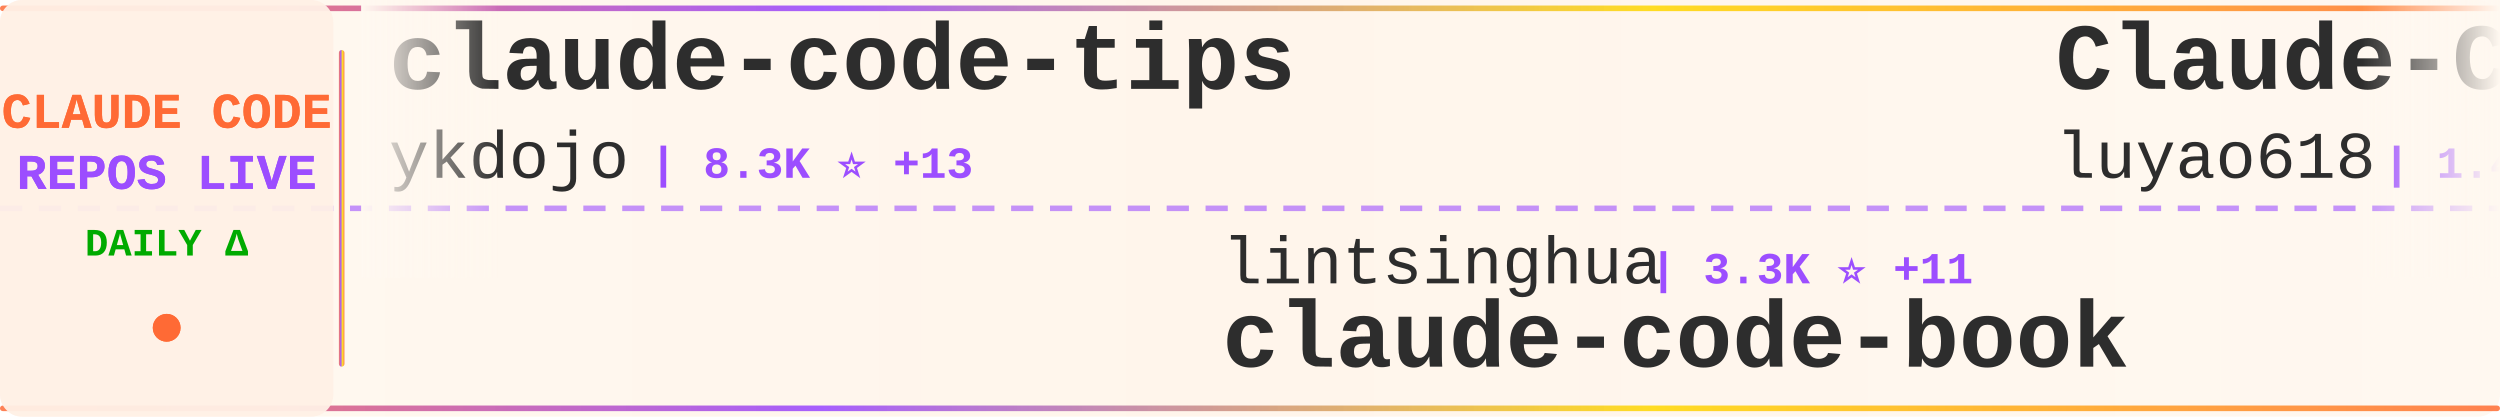
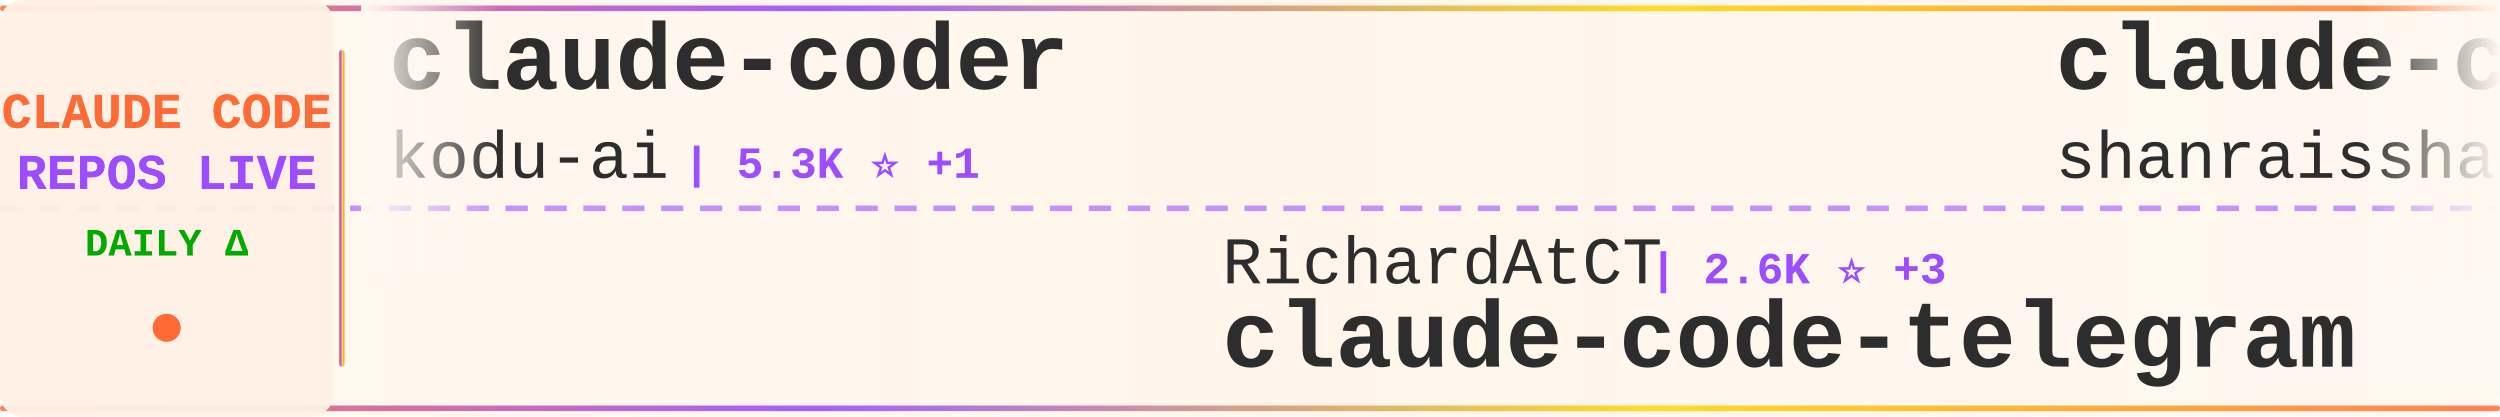
<svg xmlns="http://www.w3.org/2000/svg" width="900" height="150">
  <defs>
    <linearGradient id="tickerBg" x1="0%" y1="0%" x2="100%" y2="0%">
      <stop offset="0%" style="stop-color:#fff8f0;stop-opacity:0.98" />
      <stop offset="50%" style="stop-color:#fff5eb;stop-opacity:1" />
      <stop offset="100%" style="stop-color:#fff8f0;stop-opacity:0.98" />
    </linearGradient>
    <linearGradient id="borderGrad" x1="0%" y1="0%" x2="100%" y2="0%">
      <stop offset="0%" style="stop-color:#FF6B35;stop-opacity:0.85">
        <animate attributeName="stop-opacity" values="0.85;1;0.85" dur="2s" repeatCount="indefinite" />
      </stop>
      <stop offset="33%" style="stop-color:#9C4EFF;stop-opacity:0.9">
        <animate attributeName="stop-opacity" values="0.9;1;0.9" dur="2.2s" repeatCount="indefinite" />
      </stop>
      <stop offset="66%" style="stop-color:#FFD700;stop-opacity:0.85">
        <animate attributeName="stop-opacity" values="0.85;1;0.85" dur="1.8s" repeatCount="indefinite" />
      </stop>
      <stop offset="100%" style="stop-color:#FF6B35;stop-opacity:0.85">
        <animate attributeName="stop-opacity" values="0.85;1;0.85" dur="2s" repeatCount="indefinite" />
      </stop>
    </linearGradient>
    <filter id="textGlow">
      <feGaussianBlur stdDeviation="0.15" result="coloredBlur" />
      <feMerge>
        <feMergeNode in="coloredBlur" />
        <feMergeNode in="SourceGraphic" />
      </feMerge>
    </filter>
    <filter id="metricGlow">
      <feGaussianBlur stdDeviation="0.2" result="coloredBlur" />
      <feMerge>
        <feMergeNode in="coloredBlur" />
        <feMergeNode in="SourceGraphic" />
      </feMerge>
    </filter>
    <linearGradient id="leftFade" x1="0%" y1="0%" x2="100%" y2="0%">
      <stop offset="0%" style="stop-color:#fff8f0;stop-opacity:1" />
      <stop offset="100%" style="stop-color:#fff8f0;stop-opacity:0" />
    </linearGradient>
    <linearGradient id="rightFade" x1="0%" y1="0%" x2="100%" y2="0%">
      <stop offset="0%" style="stop-color:#fff8f0;stop-opacity:0" />
      <stop offset="100%" style="stop-color:#fff8f0;stop-opacity:1" />
    </linearGradient>
  </defs>
  <rect width="900" height="150" fill="url(#tickerBg)" rx="8" />
  <rect x="0" y="2" width="900" height="2" fill="url(#borderGrad)" rx="1" />
  <rect x="0" y="146" width="900" height="2" fill="url(#borderGrad)" rx="1" />
  <line x1="0" y1="75" x2="900" y2="75" stroke="#9C4EFF" stroke-width="2" stroke-dasharray="8 6" opacity="0.6" />
  <rect x="0" y="0" width="120" height="150" fill="#fff0e6" opacity="0.95" rx="8" />
  <text x="60" y="46" font-family="'Courier New', monospace" font-size="18" font-weight="bold" fill="#FF6B35" text-anchor="middle" filter="url(#textGlow)">
    CLAUDE CODE
  </text>
  <text x="60" y="68" font-family="'Courier New', monospace" font-size="18" font-weight="bold" fill="#9C4EFF" text-anchor="middle" filter="url(#textGlow)">
    REPOS LIVE
  </text>
  <text x="60" y="92" font-family="'Courier New', monospace" font-size="14" font-weight="bold" fill="#00aa00" text-anchor="middle">
    DAILY Δ
  </text>
  <circle cx="60" cy="118" r="5" fill="#FF6B35" filter="url(#metricGlow)">
    <animate attributeName="r" values="4;6;4" dur="1.5s" repeatCount="indefinite" />
    <animate attributeName="opacity" values="0.6;1;0.6" dur="1.5s" repeatCount="indefinite" />
  </circle>
  <rect x="122" y="18" width="2" height="114" fill="url(#borderGrad)" rx="1" />
  <clipPath id="tickerClip">
    <rect x="130" y="0" width="770" height="150" />
  </clipPath>
  <g clip-path="url(#tickerClip)">
    <g id="tickerItems">
      <animateTransform attributeName="transform" attributeType="XML" type="translate" from="0 0" to="-3000 0" dur="54s" repeatCount="indefinite" />
      <g transform="translate(0, 0)">
-         <text x="140" y="32" font-family="'Courier New', monospace" font-size="34" font-weight="bold" fill="#2d2d2d">claude-code-tips</text>
-         <text x="140" y="64" font-family="'Courier New', monospace" font-size="24" font-weight="normal" fill="#2d2d2d" opacity="1.0">ykdojo</text>
-         <text x="234" y="64" font-family="'Courier New', monospace" font-size="16" font-weight="bold" fill="#9C4EFF"> | 8.3K ⭐ +13</text>
+         <text x="140" y="32" font-family="'Courier New', monospace" font-size="34" font-weight="bold" fill="#2d2d2d">claude-coder</text>
+         <text x="140" y="64" font-family="'Courier New', monospace" font-size="24" font-weight="normal" fill="#2d2d2d" opacity="1.0">kodu-ai</text>
+         <text x="246" y="64" font-family="'Courier New', monospace" font-size="16" font-weight="bold" fill="#9C4EFF"> | 5.3K ⭐ +1</text>
      </g>
      <g transform="translate(300, 0)">
-         <text x="140" y="102" font-family="'Courier New', monospace" font-size="24" font-weight="normal" fill="#2d2d2d" opacity="1.0">lintsinghua</text>
-         <text x="294" y="102" font-family="'Courier New', monospace" font-size="16" font-weight="bold" fill="#9C4EFF"> | 3.3K ⭐ +11</text>
-         <text x="140" y="132" font-family="'Courier New', monospace" font-size="34" font-weight="bold" fill="#2d2d2d">claude-code-book</text>
+         <text x="140" y="102" font-family="'Courier New', monospace" font-size="24" font-weight="normal" fill="#2d2d2d" opacity="1.0">RichardAtCT</text>
+         <text x="294" y="102" font-family="'Courier New', monospace" font-size="16" font-weight="bold" fill="#9C4EFF"> | 2.6K ⭐ +3</text>
+         <text x="140" y="132" font-family="'Courier New', monospace" font-size="34" font-weight="bold" fill="#2d2d2d">claude-code-telegram</text>
      </g>
      <g transform="translate(600, 0)">
-         <text x="140" y="32" font-family="'Courier New', monospace" font-size="34" font-weight="bold" fill="#2d2d2d">Claude-Code-Source-Study</text>
-         <text x="140" y="64" font-family="'Courier New', monospace" font-size="24" font-weight="normal" fill="#2d2d2d" opacity="1.0">luyao618</text>
-         <text x="258" y="64" font-family="'Courier New', monospace" font-size="16" font-weight="bold" fill="#9C4EFF"> | 1.4K ⭐ +4</text>
+         <text x="140" y="32" font-family="'Courier New', monospace" font-size="34" font-weight="bold" fill="#2d2d2d">claude-code-best-practic...</text>
+         <text x="140" y="64" font-family="'Courier New', monospace" font-size="24" font-weight="normal" fill="#2d2d2d" opacity="1.0">shanraisshan</text>
+         <text x="306" y="64" font-family="'Courier New', monospace" font-size="16" font-weight="bold" fill="#9C4EFF"> | 53.4K ⭐ +131</text>
      </g>
      <g transform="translate(900, 0)">
-         <text x="140" y="102" font-family="'Courier New', monospace" font-size="24" font-weight="normal" fill="#2d2d2d" opacity="1.0">alejandrobalderas</text>
-         <text x="366" y="102" font-family="'Courier New', monospace" font-size="16" font-weight="bold" fill="#9C4EFF"> | 1.9K ⭐</text>
-         <text x="140" y="132" font-family="'Courier New', monospace" font-size="34" font-weight="bold" fill="#2d2d2d">claude-code-from-source</text>
+         <text x="140" y="102" font-family="'Courier New', monospace" font-size="24" font-weight="normal" fill="#2d2d2d" opacity="1.0">disler</text>
+         <text x="234" y="102" font-family="'Courier New', monospace" font-size="16" font-weight="bold" fill="#9C4EFF"> | 3.7K ⭐ +4</text>
+         <text x="140" y="132" font-family="'Courier New', monospace" font-size="34" font-weight="bold" fill="#2d2d2d">claude-code-hooks-master...</text>
      </g>
      <g transform="translate(1200, 0)">
-         <text x="140" y="32" font-family="'Courier New', monospace" font-size="34" font-weight="bold" fill="#2d2d2d">claude-task-master</text>
-         <text x="140" y="64" font-family="'Courier New', monospace" font-size="24" font-weight="normal" fill="#2d2d2d" opacity="1.0">eyaltoledano</text>
-         <text x="306" y="64" font-family="'Courier New', monospace" font-size="16" font-weight="bold" fill="#9C4EFF"> | 27.2K ⭐ +9</text>
+         <text x="140" y="32" font-family="'Courier New', monospace" font-size="34" font-weight="bold" fill="#2d2d2d">claude-code-source</text>
+         <text x="140" y="64" font-family="'Courier New', monospace" font-size="24" font-weight="normal" fill="#2d2d2d" opacity="1.0">hangsman</text>
+         <text x="258" y="64" font-family="'Courier New', monospace" font-size="16" font-weight="bold" fill="#9C4EFF"> | 780 ⭐ +2</text>
      </g>
      <g transform="translate(1500, 0)">
-         <text x="140" y="102" font-family="'Courier New', monospace" font-size="24" font-weight="normal" fill="#2d2d2d" opacity="1.0">Piebald-AI</text>
-         <text x="282" y="102" font-family="'Courier New', monospace" font-size="16" font-weight="bold" fill="#9C4EFF"> | 10.3K ⭐ +26</text>
-         <text x="140" y="132" font-family="'Courier New', monospace" font-size="34" font-weight="bold" fill="#2d2d2d">claude-code-system-promp...</text>
+         <text x="140" y="102" font-family="'Courier New', monospace" font-size="24" font-weight="normal" fill="#2d2d2d" opacity="1.0">lowcortisolprogrammer</text>
+         <text x="414" y="102" font-family="'Courier New', monospace" font-size="16" font-weight="bold" fill="#9C4EFF"> | 172 ⭐</text>
+         <text x="140" y="132" font-family="'Courier New', monospace" font-size="34" font-weight="bold" fill="#2d2d2d">claude-code</text>
      </g>
      <g transform="translate(1800, 0)">
-         <text x="140" y="32" font-family="'Courier New', monospace" font-size="34" font-weight="bold" fill="#2d2d2d">Claude-Code-Game-Studios</text>
-         <text x="140" y="64" font-family="'Courier New', monospace" font-size="24" font-weight="normal" fill="#2d2d2d" opacity="1.0">Donchitos</text>
-         <text x="270" y="64" font-family="'Courier New', monospace" font-size="16" font-weight="bold" fill="#9C4EFF"> | 19.0K ⭐ +153</text>
+         <text x="140" y="32" font-family="'Courier New', monospace" font-size="34" font-weight="bold" fill="#2d2d2d">claude-code-local</text>
+         <text x="140" y="64" font-family="'Courier New', monospace" font-size="24" font-weight="normal" fill="#2d2d2d" opacity="1.0">nicedreamzapp</text>
+         <text x="318" y="64" font-family="'Courier New', monospace" font-size="16" font-weight="bold" fill="#9C4EFF"> | 2.6K ⭐ +5</text>
      </g>
      <g transform="translate(2100, 0)">
-         <text x="140" y="102" font-family="'Courier New', monospace" font-size="24" font-weight="normal" fill="#2d2d2d" opacity="1.0">musistudio</text>
-         <text x="282" y="102" font-family="'Courier New', monospace" font-size="16" font-weight="bold" fill="#9C4EFF"> | 34.1K ⭐ +36</text>
-         <text x="140" y="132" font-family="'Courier New', monospace" font-size="34" font-weight="bold" fill="#2d2d2d">claude-code-router</text>
+         <text x="140" y="102" font-family="'Courier New', monospace" font-size="24" font-weight="normal" fill="#2d2d2d" opacity="1.0">Onewon</text>
+         <text x="234" y="102" font-family="'Courier New', monospace" font-size="16" font-weight="bold" fill="#9C4EFF"> | 180 ⭐</text>
+         <text x="140" y="132" font-family="'Courier New', monospace" font-size="34" font-weight="bold" fill="#2d2d2d">claude-code</text>
      </g>
      <g transform="translate(2400, 0)">
-         <text x="140" y="32" font-family="'Courier New', monospace" font-size="34" font-weight="bold" fill="#2d2d2d">claude-code-source-code</text>
-         <text x="140" y="64" font-family="'Courier New', monospace" font-size="24" font-weight="normal" fill="#2d2d2d" opacity="1.0">777genius</text>
-         <text x="270" y="64" font-family="'Courier New', monospace" font-size="16" font-weight="bold" fill="#9C4EFF"> | 912 ⭐ +1</text>
+         <text x="140" y="32" font-family="'Courier New', monospace" font-size="34" font-weight="bold" fill="#2d2d2d">claude-code-showcase</text>
+         <text x="140" y="64" font-family="'Courier New', monospace" font-size="24" font-weight="normal" fill="#2d2d2d" opacity="1.0">ChrisWiles</text>
+         <text x="282" y="64" font-family="'Courier New', monospace" font-size="16" font-weight="bold" fill="#9C4EFF"> | 5.9K ⭐ +3</text>
      </g>
      <g transform="translate(2700, 0)">
-         <text x="140" y="102" font-family="'Courier New', monospace" font-size="24" font-weight="normal" fill="#2d2d2d" opacity="1.0">luongnv89</text>
-         <text x="270" y="102" font-family="'Courier New', monospace" font-size="16" font-weight="bold" fill="#9C4EFF"> | 33.2K ⭐ +123</text>
-         <text x="140" y="132" font-family="'Courier New', monospace" font-size="34" font-weight="bold" fill="#2d2d2d">claude-howto</text>
+         <text x="140" y="102" font-family="'Courier New', monospace" font-size="24" font-weight="normal" fill="#2d2d2d" opacity="1.0">JrCx7scC</text>
+         <text x="258" y="102" font-family="'Courier New', monospace" font-size="16" font-weight="bold" fill="#9C4EFF"> | 368 ⭐</text>
+         <text x="140" y="132" font-family="'Courier New', monospace" font-size="34" font-weight="bold" fill="#2d2d2d">claude-code-source</text>
      </g>
      <g transform="translate(3000, 0)">
-         <text x="140" y="32" font-family="'Courier New', monospace" font-size="34" font-weight="bold" fill="#2d2d2d">claude-code-tips</text>
-         <text x="140" y="64" font-family="'Courier New', monospace" font-size="24" font-weight="normal" fill="#2d2d2d" opacity="1.0">ykdojo</text>
-         <text x="234" y="64" font-family="'Courier New', monospace" font-size="16" font-weight="bold" fill="#9C4EFF"> | 8.3K ⭐ +13</text>
+         <text x="140" y="32" font-family="'Courier New', monospace" font-size="34" font-weight="bold" fill="#2d2d2d">claude-coder</text>
+         <text x="140" y="64" font-family="'Courier New', monospace" font-size="24" font-weight="normal" fill="#2d2d2d" opacity="1.0">kodu-ai</text>
+         <text x="246" y="64" font-family="'Courier New', monospace" font-size="16" font-weight="bold" fill="#9C4EFF"> | 5.3K ⭐ +1</text>
      </g>
      <g transform="translate(3300, 0)">
-         <text x="140" y="102" font-family="'Courier New', monospace" font-size="24" font-weight="normal" fill="#2d2d2d" opacity="1.0">lintsinghua</text>
-         <text x="294" y="102" font-family="'Courier New', monospace" font-size="16" font-weight="bold" fill="#9C4EFF"> | 3.3K ⭐ +11</text>
-         <text x="140" y="132" font-family="'Courier New', monospace" font-size="34" font-weight="bold" fill="#2d2d2d">claude-code-book</text>
+         <text x="140" y="102" font-family="'Courier New', monospace" font-size="24" font-weight="normal" fill="#2d2d2d" opacity="1.0">RichardAtCT</text>
+         <text x="294" y="102" font-family="'Courier New', monospace" font-size="16" font-weight="bold" fill="#9C4EFF"> | 2.6K ⭐ +3</text>
+         <text x="140" y="132" font-family="'Courier New', monospace" font-size="34" font-weight="bold" fill="#2d2d2d">claude-code-telegram</text>
      </g>
      <g transform="translate(3600, 0)">
-         <text x="140" y="32" font-family="'Courier New', monospace" font-size="34" font-weight="bold" fill="#2d2d2d">Claude-Code-Source-Study</text>
-         <text x="140" y="64" font-family="'Courier New', monospace" font-size="24" font-weight="normal" fill="#2d2d2d" opacity="1.0">luyao618</text>
-         <text x="258" y="64" font-family="'Courier New', monospace" font-size="16" font-weight="bold" fill="#9C4EFF"> | 1.4K ⭐ +4</text>
+         <text x="140" y="32" font-family="'Courier New', monospace" font-size="34" font-weight="bold" fill="#2d2d2d">claude-code-best-practic...</text>
+         <text x="140" y="64" font-family="'Courier New', monospace" font-size="24" font-weight="normal" fill="#2d2d2d" opacity="1.0">shanraisshan</text>
+         <text x="306" y="64" font-family="'Courier New', monospace" font-size="16" font-weight="bold" fill="#9C4EFF"> | 53.4K ⭐ +131</text>
      </g>
      <g transform="translate(3900, 0)">
-         <text x="140" y="102" font-family="'Courier New', monospace" font-size="24" font-weight="normal" fill="#2d2d2d" opacity="1.0">alejandrobalderas</text>
-         <text x="366" y="102" font-family="'Courier New', monospace" font-size="16" font-weight="bold" fill="#9C4EFF"> | 1.9K ⭐</text>
-         <text x="140" y="132" font-family="'Courier New', monospace" font-size="34" font-weight="bold" fill="#2d2d2d">claude-code-from-source</text>
+         <text x="140" y="102" font-family="'Courier New', monospace" font-size="24" font-weight="normal" fill="#2d2d2d" opacity="1.0">disler</text>
+         <text x="234" y="102" font-family="'Courier New', monospace" font-size="16" font-weight="bold" fill="#9C4EFF"> | 3.7K ⭐ +4</text>
+         <text x="140" y="132" font-family="'Courier New', monospace" font-size="34" font-weight="bold" fill="#2d2d2d">claude-code-hooks-master...</text>
      </g>
    </g>
  </g>
  <rect x="130" y="0" width="50" height="100" fill="url(#leftFade)" />
  <rect x="850" y="0" width="50" height="100" fill="url(#rightFade)" />
</svg>
